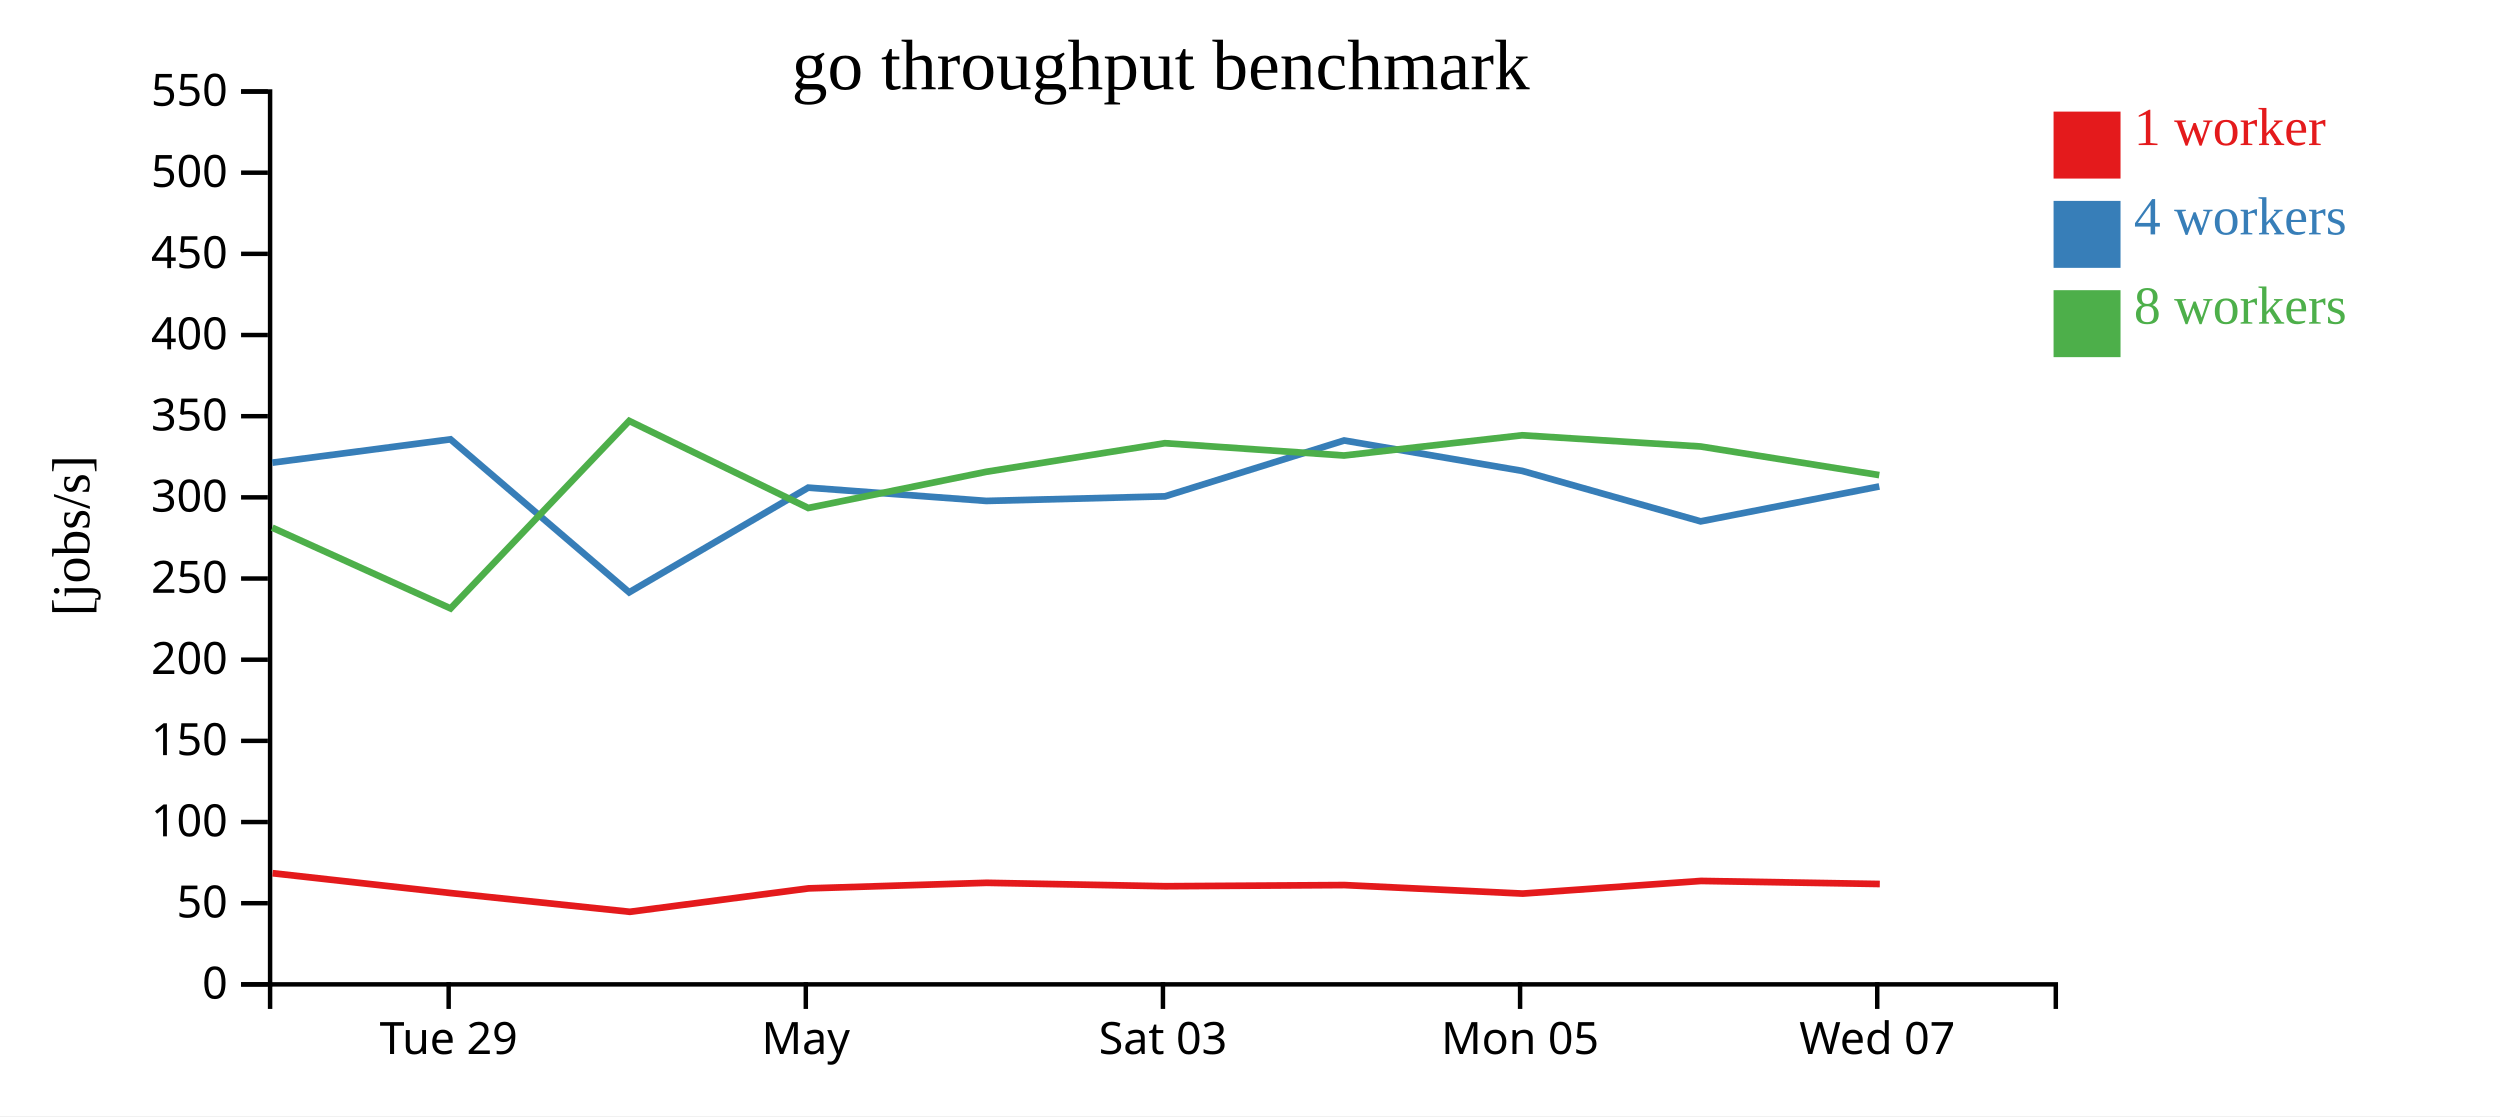
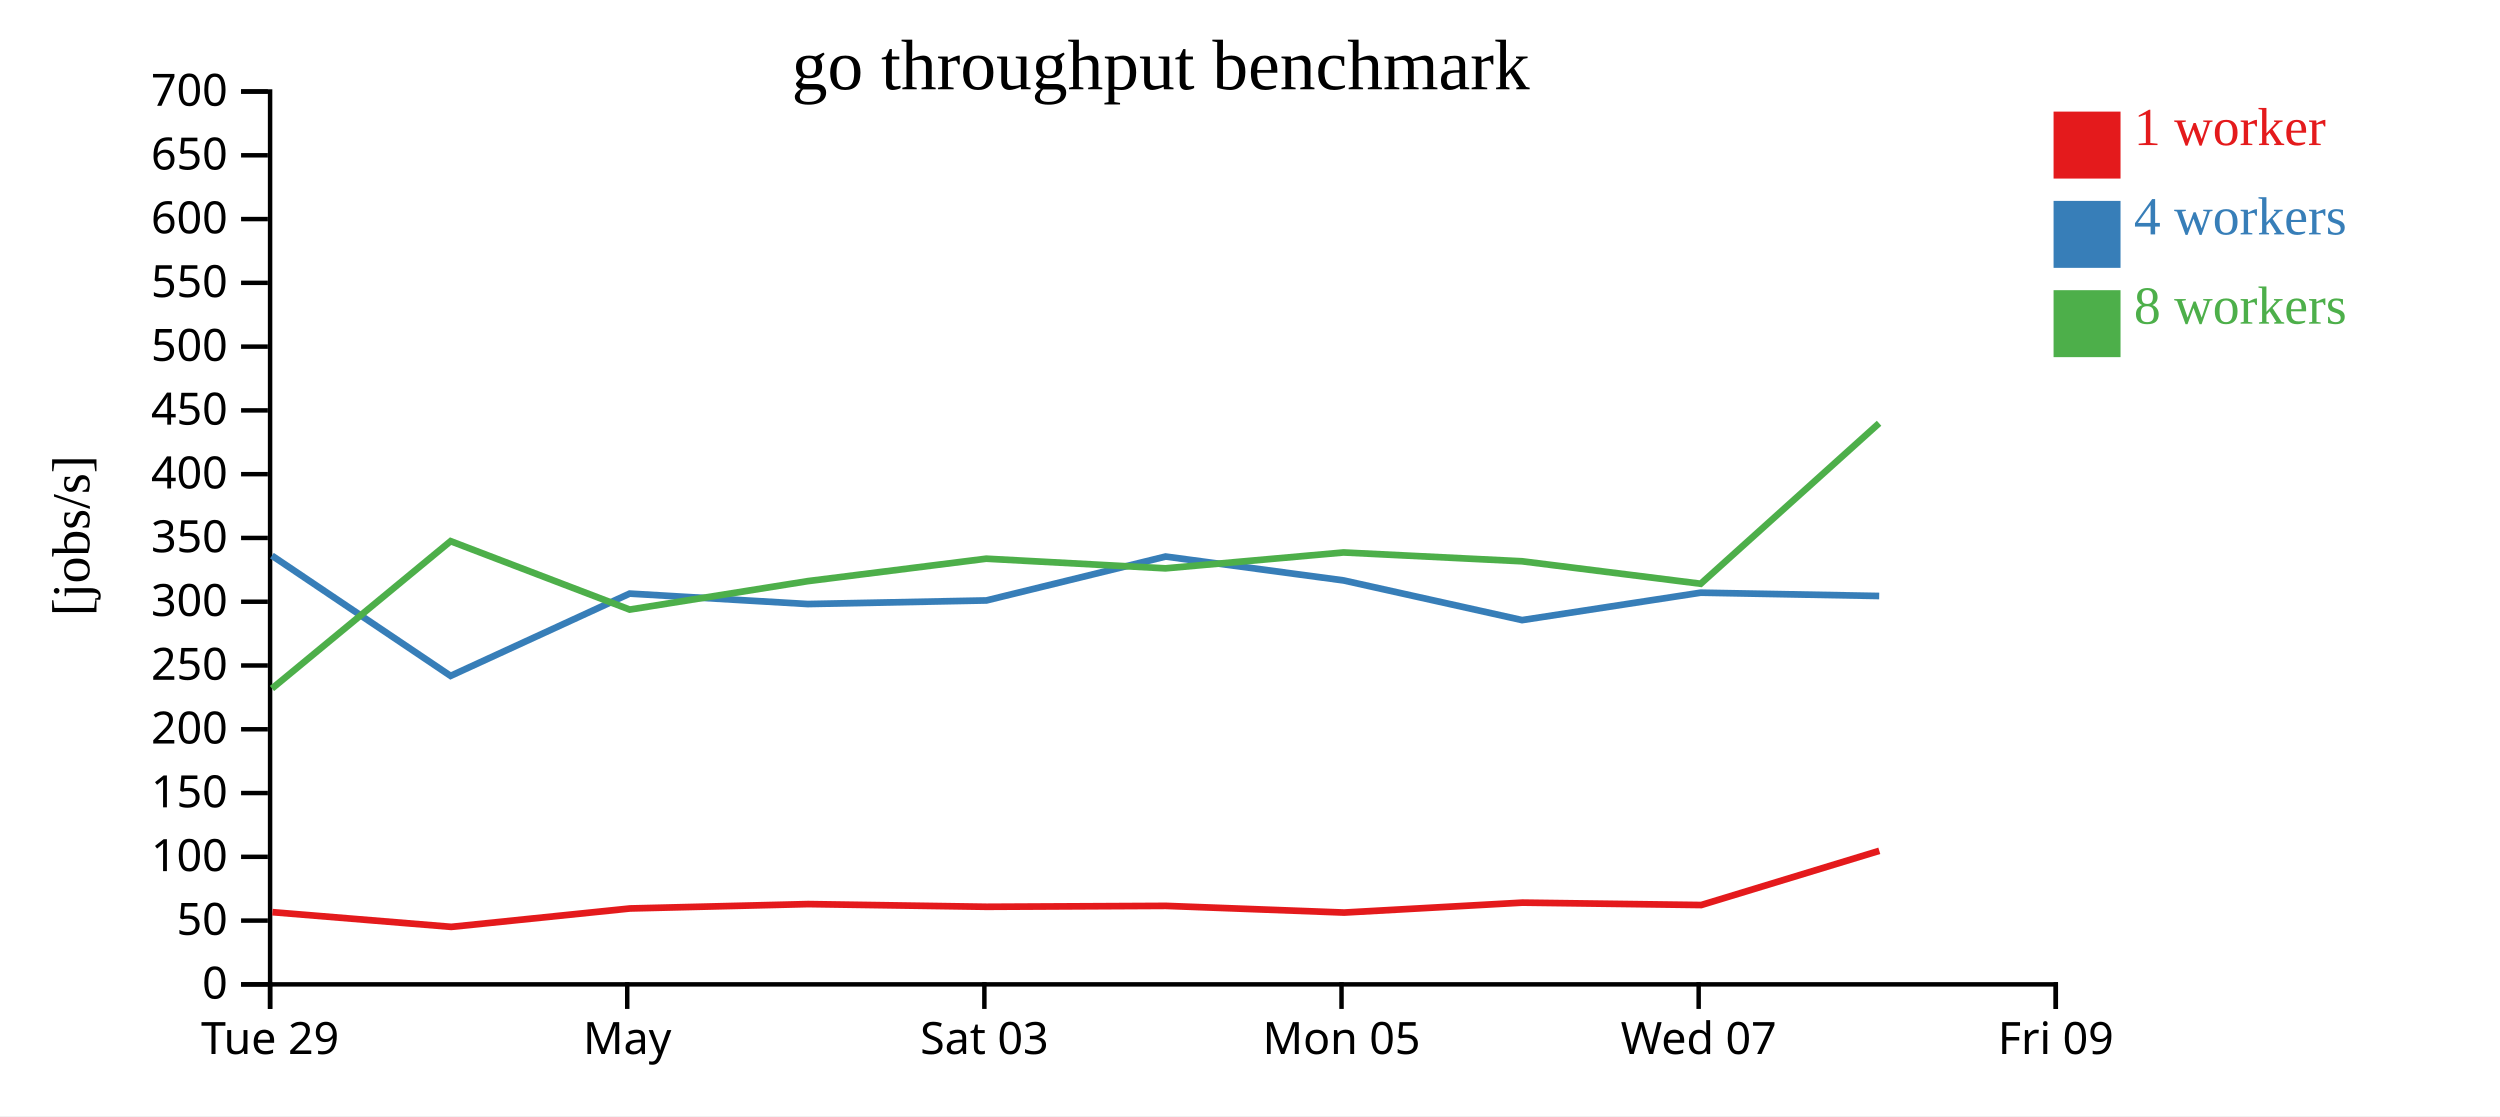
<svg xmlns="http://www.w3.org/2000/svg" width="560" height="250">
  <rect width="100%" height="100%" fill="white" />
  <g transform="translate(60,20)">
    <g transform="translate(0,200)" fill="none" font-size="10" font-family="sans-serif" text-anchor="middle">
      <path class="domain" stroke="currentColor" d="M0.5,6V0.5H400.5V6" />
-       <g class="tick" opacity="1" transform="translate(40.5,0)">
+       <g class="tick" opacity="1" transform="translate(0.5,0)">
        <line stroke="currentColor" y2="6" />
        <text fill="currentColor" y="9" dy="0.71em">Tue 29</text>
      </g>
-       <g class="tick" opacity="1" transform="translate(120.5,0)">
+       <g class="tick" opacity="1" transform="translate(80.5,0)">
        <line stroke="currentColor" y2="6" />
        <text fill="currentColor" y="9" dy="0.71em">May</text>
      </g>
-       <g class="tick" opacity="1" transform="translate(200.5,0)">
+       <g class="tick" opacity="1" transform="translate(160.5,0)">
        <line stroke="currentColor" y2="6" />
        <text fill="currentColor" y="9" dy="0.71em">Sat 03</text>
      </g>
-       <g class="tick" opacity="1" transform="translate(280.5,0)">
+       <g class="tick" opacity="1" transform="translate(240.5,0)">
        <line stroke="currentColor" y2="6" />
        <text fill="currentColor" y="9" dy="0.71em">Mon 05</text>
      </g>
-       <g class="tick" opacity="1" transform="translate(360.5,0)">
+       <g class="tick" opacity="1" transform="translate(320.5,0)">
        <line stroke="currentColor" y2="6" />
        <text fill="currentColor" y="9" dy="0.71em">Wed 07</text>
+       </g>
+       <g class="tick" opacity="1" transform="translate(400.5,0)">
+         <line stroke="currentColor" y2="6" />
+         <text fill="currentColor" y="9" dy="0.71em">Fri 09</text>
      </g>
    </g>
    <g fill="none" font-size="10" font-family="sans-serif" text-anchor="end">
      <path class="domain" stroke="currentColor" d="M-6,200.5H0.5V0.5H-6" />
      <g class="tick" opacity="1" transform="translate(0,200.5)">
        <line stroke="currentColor" x2="-6" />
        <text fill="currentColor" x="-9" dy="0.32em">0</text>
      </g>
-       <g class="tick" opacity="1" transform="translate(0,182.3182)">
+       <g class="tick" opacity="1" transform="translate(0,186.2143)">
        <line stroke="currentColor" x2="-6" />
        <text fill="currentColor" x="-9" dy="0.32em">50</text>
      </g>
-       <g class="tick" opacity="1" transform="translate(0,164.1364)">
+       <g class="tick" opacity="1" transform="translate(0,171.9286)">
        <line stroke="currentColor" x2="-6" />
        <text fill="currentColor" x="-9" dy="0.32em">100</text>
      </g>
-       <g class="tick" opacity="1" transform="translate(0,145.9545)">
+       <g class="tick" opacity="1" transform="translate(0,157.6429)">
        <line stroke="currentColor" x2="-6" />
        <text fill="currentColor" x="-9" dy="0.32em">150</text>
      </g>
-       <g class="tick" opacity="1" transform="translate(0,127.7727)">
+       <g class="tick" opacity="1" transform="translate(0,143.3571)">
        <line stroke="currentColor" x2="-6" />
        <text fill="currentColor" x="-9" dy="0.32em">200</text>
      </g>
-       <g class="tick" opacity="1" transform="translate(0,109.5909)">
+       <g class="tick" opacity="1" transform="translate(0,129.0714)">
        <line stroke="currentColor" x2="-6" />
        <text fill="currentColor" x="-9" dy="0.32em">250</text>
      </g>
-       <g class="tick" opacity="1" transform="translate(0,91.40909)">
+       <g class="tick" opacity="1" transform="translate(0,114.7857)">
        <line stroke="currentColor" x2="-6" />
        <text fill="currentColor" x="-9" dy="0.32em">300</text>
      </g>
-       <g class="tick" opacity="1" transform="translate(0,73.22727)">
+       <g class="tick" opacity="1" transform="translate(0,100.5)">
        <line stroke="currentColor" x2="-6" />
        <text fill="currentColor" x="-9" dy="0.32em">350</text>
      </g>
-       <g class="tick" opacity="1" transform="translate(0,55.04545)">
+       <g class="tick" opacity="1" transform="translate(0,86.21429)">
        <line stroke="currentColor" x2="-6" />
        <text fill="currentColor" x="-9" dy="0.32em">400</text>
      </g>
-       <g class="tick" opacity="1" transform="translate(0,36.86364)">
+       <g class="tick" opacity="1" transform="translate(0,71.92857)">
        <line stroke="currentColor" x2="-6" />
        <text fill="currentColor" x="-9" dy="0.32em">450</text>
      </g>
-       <g class="tick" opacity="1" transform="translate(0,18.68182)">
+       <g class="tick" opacity="1" transform="translate(0,57.64286)">
        <line stroke="currentColor" x2="-6" />
        <text fill="currentColor" x="-9" dy="0.32em">500</text>
      </g>
+       <g class="tick" opacity="1" transform="translate(0,43.35714)">
+         <line stroke="currentColor" x2="-6" />
+         <text fill="currentColor" x="-9" dy="0.32em">550</text>
+       </g>
+       <g class="tick" opacity="1" transform="translate(0,29.07143)">
+         <line stroke="currentColor" x2="-6" />
+         <text fill="currentColor" x="-9" dy="0.32em">600</text>
+       </g>
+       <g class="tick" opacity="1" transform="translate(0,14.78571)">
+         <line stroke="currentColor" x2="-6" />
+         <text fill="currentColor" x="-9" dy="0.32em">650</text>
+       </g>
      <g class="tick" opacity="1" transform="translate(0,0.5)">
        <line stroke="currentColor" x2="-6" />
-         <text fill="currentColor" x="-9" dy="0.32em">550</text>
+         <text fill="currentColor" x="-9" dy="0.32em">700</text>
      </g>
    </g>
    <text text-anchor="middle" style="font-size: 12px" transform="rotate(-90)" y="-40" x="-100">[jobs/s]</text>
    <text text-anchor="middle" style="font-size: 16px" y="0" x="200">go throughput benchmark</text>
-     <path class="line" fill="none" stroke="#e41a1c" stroke-width="1.5" d="M1.06,175.601L41.019,180.05L81.079,184.244L121.127,178.996L161.021,177.749L201.016,178.517L241.152,178.257L281.086,180.164L321.031,177.332L361.077,178.016" />
-     <path class="line" fill="none" stroke="#377eb8" stroke-width="1.5" d="M0.999,83.636L40.912,78.41L80.93,112.685L121.042,89.231L160.948,92.208L200.962,91.181L241.086,78.667L280.977,85.481L320.949,96.787L360.963,88.966" />
-     <path class="line" fill="none" stroke="#4daf4a" stroke-width="1.5" d="M0.983,98.198L40.928,116.29L80.936,74.283L121.044,93.787L160.931,85.679L200.916,79.277L241.053,82.032L280.962,77.502L320.932,80.014L360.958,86.423" />
+     <path class="line" fill="none" stroke="#e41a1c" stroke-width="1.5" d="M1.019,184.325L41.079,187.62L81.127,183.497L121.021,182.517L161.016,183.121L201.152,182.916L241.086,184.415L281.031,182.189L321.077,182.727L360.963,170.581" />
+     <path class="line" fill="none" stroke="#377eb8" stroke-width="1.5" d="M0.912,104.465L40.93,131.396L81.042,112.967L120.948,115.306L160.962,114.499L201.086,104.667L240.977,110.021L280.949,118.904L320.963,112.759L360.941,113.503" />
+     <path class="line" fill="none" stroke="#4daf4a" stroke-width="1.5" d="M0.928,134.228L40.936,101.222L81.044,116.547L120.931,110.176L160.916,105.147L201.053,107.311L240.962,103.751L280.932,105.726L320.958,110.761L360.911,74.806" />
    <rect class="dot" x="400" y="5" width="15" height="15" style="fill: #e41a1c;" />
    <rect class="dot" x="400" y="25" width="15" height="15" style="fill: #377eb8;" />
    <rect class="dot" x="400" y="45" width="15" height="15" style="fill: #4daf4a;" />
    <text class="label" x="418" y="12.5" style="fill: #e41a1c; alignment-baseline: middle;" text-anchor="left">1 worker</text>
    <text class="label" x="418" y="32.5" style="fill: #377eb8; alignment-baseline: middle;" text-anchor="left">4 workers</text>
    <text class="label" x="418" y="52.5" style="fill: #4daf4a; alignment-baseline: middle;" text-anchor="left">8 workers</text>
  </g>
</svg>
